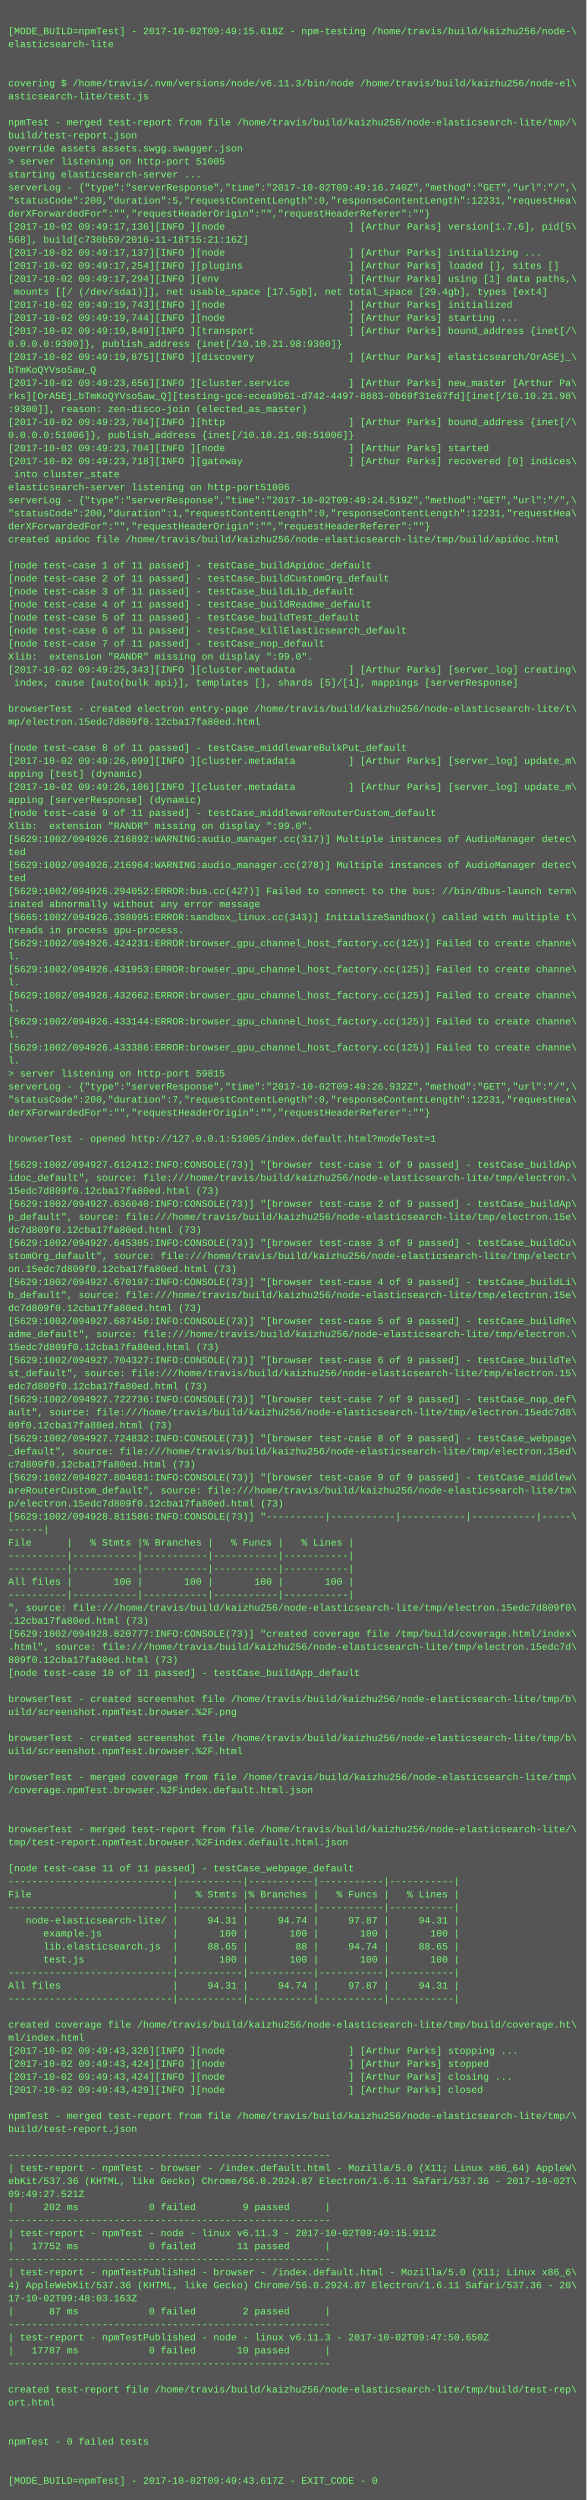
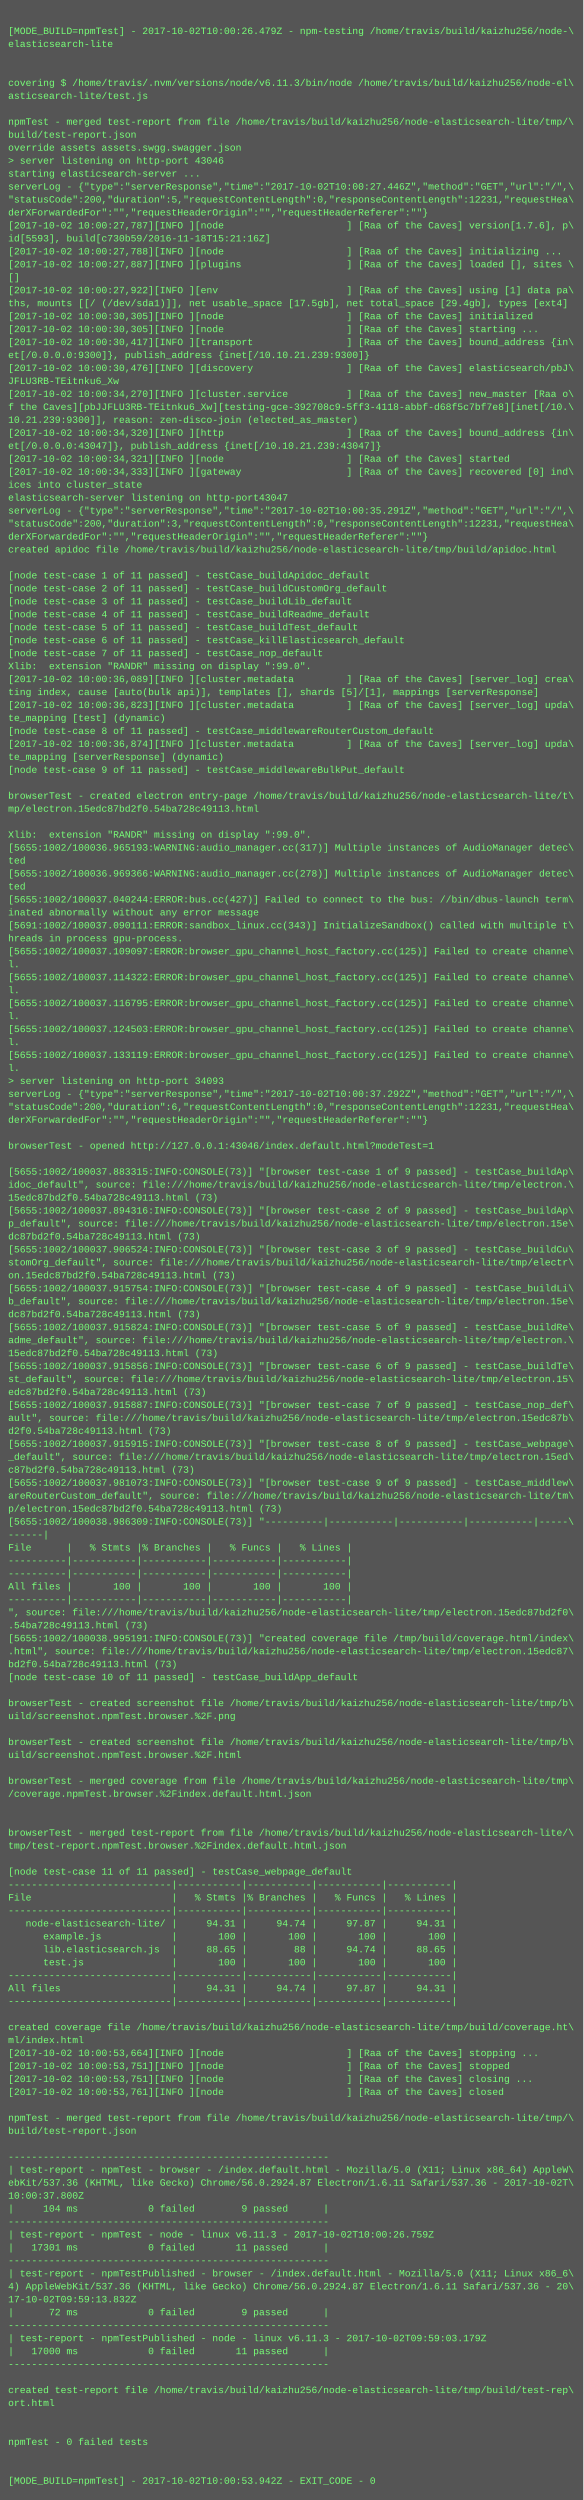
- <svg xmlns="http://www.w3.org/2000/svg" height="3070" width="720">
-   <rect height="3070" fill="#555" width="720" />
+ <svg xmlns="http://www.w3.org/2000/svg" height="3086" width="720">
+   <rect height="3086" fill="#555" width="720" />
  <text fill="#7f7" font-family="Courier New" font-size="12" xml:space="preserve">
    <tspan x="10" y="26" />
-     <tspan x="10" y="42">[MODE_BUILD=npmTest] - 2017-10-02T09:49:15.618Z - npm-testing /home/travis/build/kaizhu256/node-\</tspan>
+     <tspan x="10" y="42">[MODE_BUILD=npmTest] - 2017-10-02T10:00:26.479Z - npm-testing /home/travis/build/kaizhu256/node-\</tspan>
    <tspan x="10" y="58">elasticsearch-lite</tspan>
    <tspan x="10" y="74" />
    <tspan x="10" y="90" />
    <tspan x="10" y="106">covering $ /home/travis/.nvm/versions/node/v6.11.3/bin/node /home/travis/build/kaizhu256/node-el\</tspan>
    <tspan x="10" y="122">asticsearch-lite/test.js</tspan>
    <tspan x="10" y="138" />
    <tspan x="10" y="154">npmTest - merged test-report from file /home/travis/build/kaizhu256/node-elasticsearch-lite/tmp/\</tspan>
    <tspan x="10" y="170">build/test-report.json</tspan>
    <tspan x="10" y="186">override assets assets.swgg.swagger.json</tspan>
-     <tspan x="10" y="202">&gt; server listening on http-port 51005</tspan>
+     <tspan x="10" y="202">&gt; server listening on http-port 43046</tspan>
    <tspan x="10" y="218">starting elasticsearch-server ...</tspan>
-     <tspan x="10" y="234">serverLog - {"type":"serverResponse","time":"2017-10-02T09:49:16.740Z","method":"GET","url":"/",\</tspan>
+     <tspan x="10" y="234">serverLog - {"type":"serverResponse","time":"2017-10-02T10:00:27.446Z","method":"GET","url":"/",\</tspan>
    <tspan x="10" y="250">"statusCode":200,"duration":5,"requestContentLength":0,"responseContentLength":12231,"requestHea\</tspan>
    <tspan x="10" y="266">derXForwardedFor":"","requestHeaderOrigin":"","requestHeaderReferer":""}</tspan>
-     <tspan x="10" y="282">[2017-10-02 09:49:17,136][INFO ][node                     ] [Arthur Parks] version[1.7.6], pid[5\</tspan>
-     <tspan x="10" y="298">568], build[c730b59/2016-11-18T15:21:16Z]</tspan>
-     <tspan x="10" y="314">[2017-10-02 09:49:17,137][INFO ][node                     ] [Arthur Parks] initializing ...</tspan>
-     <tspan x="10" y="330">[2017-10-02 09:49:17,254][INFO ][plugins                  ] [Arthur Parks] loaded [], sites []</tspan>
-     <tspan x="10" y="346">[2017-10-02 09:49:17,294][INFO ][env                      ] [Arthur Parks] using [1] data paths,\</tspan>
-     <tspan x="10" y="362"> mounts [[/ (/dev/sda1)]], net usable_space [17.5gb], net total_space [29.4gb], types [ext4]</tspan>
-     <tspan x="10" y="378">[2017-10-02 09:49:19,743][INFO ][node                     ] [Arthur Parks] initialized</tspan>
-     <tspan x="10" y="394">[2017-10-02 09:49:19,744][INFO ][node                     ] [Arthur Parks] starting ...</tspan>
-     <tspan x="10" y="410">[2017-10-02 09:49:19,849][INFO ][transport                ] [Arthur Parks] bound_address {inet[/\</tspan>
-     <tspan x="10" y="426">0.0.0.0:9300]}, publish_address {inet[/10.10.21.98:9300]}</tspan>
-     <tspan x="10" y="442">[2017-10-02 09:49:19,875][INFO ][discovery                ] [Arthur Parks] elasticsearch/OrA5Ej_\</tspan>
-     <tspan x="10" y="458">bTmKoQYVso5aw_Q</tspan>
-     <tspan x="10" y="474">[2017-10-02 09:49:23,656][INFO ][cluster.service          ] [Arthur Parks] new_master [Arthur Pa\</tspan>
-     <tspan x="10" y="490">rks][OrA5Ej_bTmKoQYVso5aw_Q][testing-gce-ecea9b61-d742-4497-8883-0b69f31e67fd][inet[/10.10.21.98\</tspan>
-     <tspan x="10" y="506">:9300]], reason: zen-disco-join (elected_as_master)</tspan>
-     <tspan x="10" y="522">[2017-10-02 09:49:23,704][INFO ][http                     ] [Arthur Parks] bound_address {inet[/\</tspan>
-     <tspan x="10" y="538">0.0.0.0:51006]}, publish_address {inet[/10.10.21.98:51006]}</tspan>
-     <tspan x="10" y="554">[2017-10-02 09:49:23,704][INFO ][node                     ] [Arthur Parks] started</tspan>
-     <tspan x="10" y="570">[2017-10-02 09:49:23,718][INFO ][gateway                  ] [Arthur Parks] recovered [0] indices\</tspan>
-     <tspan x="10" y="586"> into cluster_state</tspan>
-     <tspan x="10" y="602">elasticsearch-server listening on http-port51006</tspan>
-     <tspan x="10" y="618">serverLog - {"type":"serverResponse","time":"2017-10-02T09:49:24.519Z","method":"GET","url":"/",\</tspan>
-     <tspan x="10" y="634">"statusCode":200,"duration":1,"requestContentLength":0,"responseContentLength":12231,"requestHea\</tspan>
-     <tspan x="10" y="650">derXForwardedFor":"","requestHeaderOrigin":"","requestHeaderReferer":""}</tspan>
-     <tspan x="10" y="666">created apidoc file /home/travis/build/kaizhu256/node-elasticsearch-lite/tmp/build/apidoc.html</tspan>
-     <tspan x="10" y="682" />
-     <tspan x="10" y="698">[node test-case 1 of 11 passed] - testCase_buildApidoc_default</tspan>
-     <tspan x="10" y="714">[node test-case 2 of 11 passed] - testCase_buildCustomOrg_default</tspan>
-     <tspan x="10" y="730">[node test-case 3 of 11 passed] - testCase_buildLib_default</tspan>
-     <tspan x="10" y="746">[node test-case 4 of 11 passed] - testCase_buildReadme_default</tspan>
-     <tspan x="10" y="762">[node test-case 5 of 11 passed] - testCase_buildTest_default</tspan>
-     <tspan x="10" y="778">[node test-case 6 of 11 passed] - testCase_killElasticsearch_default</tspan>
-     <tspan x="10" y="794">[node test-case 7 of 11 passed] - testCase_nop_default</tspan>
-     <tspan x="10" y="810">Xlib:  extension "RANDR" missing on display ":99.0".</tspan>
-     <tspan x="10" y="826">[2017-10-02 09:49:25,343][INFO ][cluster.metadata         ] [Arthur Parks] [server_log] creating\</tspan>
-     <tspan x="10" y="842"> index, cause [auto(bulk api)], templates [], shards [5]/[1], mappings [serverResponse]</tspan>
-     <tspan x="10" y="858" />
-     <tspan x="10" y="874">browserTest - created electron entry-page /home/travis/build/kaizhu256/node-elasticsearch-lite/t\</tspan>
-     <tspan x="10" y="890">mp/electron.15edc7d809f0.12cba17fa80ed.html</tspan>
-     <tspan x="10" y="906" />
-     <tspan x="10" y="922">[node test-case 8 of 11 passed] - testCase_middlewareBulkPut_default</tspan>
-     <tspan x="10" y="938">[2017-10-02 09:49:26,099][INFO ][cluster.metadata         ] [Arthur Parks] [server_log] update_m\</tspan>
-     <tspan x="10" y="954">apping [test] (dynamic)</tspan>
-     <tspan x="10" y="970">[2017-10-02 09:49:26,106][INFO ][cluster.metadata         ] [Arthur Parks] [server_log] update_m\</tspan>
-     <tspan x="10" y="986">apping [serverResponse] (dynamic)</tspan>
-     <tspan x="10" y="1002">[node test-case 9 of 11 passed] - testCase_middlewareRouterCustom_default</tspan>
-     <tspan x="10" y="1018">Xlib:  extension "RANDR" missing on display ":99.0".</tspan>
-     <tspan x="10" y="1034">[5629:1002/094926.216892:WARNING:audio_manager.cc(317)] Multiple instances of AudioManager detec\</tspan>
-     <tspan x="10" y="1050">ted</tspan>
-     <tspan x="10" y="1066">[5629:1002/094926.216964:WARNING:audio_manager.cc(278)] Multiple instances of AudioManager detec\</tspan>
-     <tspan x="10" y="1082">ted</tspan>
-     <tspan x="10" y="1098">[5629:1002/094926.294052:ERROR:bus.cc(427)] Failed to connect to the bus: //bin/dbus-launch term\</tspan>
-     <tspan x="10" y="1114">inated abnormally without any error message</tspan>
-     <tspan x="10" y="1130">[5665:1002/094926.398095:ERROR:sandbox_linux.cc(343)] InitializeSandbox() called with multiple t\</tspan>
-     <tspan x="10" y="1146">hreads in process gpu-process. </tspan>
-     <tspan x="10" y="1162">[5629:1002/094926.424231:ERROR:browser_gpu_channel_host_factory.cc(125)] Failed to create channe\</tspan>
-     <tspan x="10" y="1178">l.</tspan>
-     <tspan x="10" y="1194">[5629:1002/094926.431953:ERROR:browser_gpu_channel_host_factory.cc(125)] Failed to create channe\</tspan>
-     <tspan x="10" y="1210">l.</tspan>
-     <tspan x="10" y="1226">[5629:1002/094926.432662:ERROR:browser_gpu_channel_host_factory.cc(125)] Failed to create channe\</tspan>
-     <tspan x="10" y="1242">l.</tspan>
-     <tspan x="10" y="1258">[5629:1002/094926.433144:ERROR:browser_gpu_channel_host_factory.cc(125)] Failed to create channe\</tspan>
-     <tspan x="10" y="1274">l.</tspan>
-     <tspan x="10" y="1290">[5629:1002/094926.433386:ERROR:browser_gpu_channel_host_factory.cc(125)] Failed to create channe\</tspan>
-     <tspan x="10" y="1306">l.</tspan>
-     <tspan x="10" y="1322">&gt; server listening on http-port 59815</tspan>
-     <tspan x="10" y="1338">serverLog - {"type":"serverResponse","time":"2017-10-02T09:49:26.932Z","method":"GET","url":"/",\</tspan>
-     <tspan x="10" y="1354">"statusCode":200,"duration":7,"requestContentLength":0,"responseContentLength":12231,"requestHea\</tspan>
-     <tspan x="10" y="1370">derXForwardedFor":"","requestHeaderOrigin":"","requestHeaderReferer":""}</tspan>
-     <tspan x="10" y="1386" />
-     <tspan x="10" y="1402">browserTest - opened http://127.0.0.1:51005/index.default.html?modeTest=1</tspan>
-     <tspan x="10" y="1418" />
-     <tspan x="10" y="1434">[5629:1002/094927.612412:INFO:CONSOLE(73)] "[browser test-case 1 of 9 passed] - testCase_buildAp\</tspan>
-     <tspan x="10" y="1450">idoc_default", source: file:///home/travis/build/kaizhu256/node-elasticsearch-lite/tmp/electron.\</tspan>
-     <tspan x="10" y="1466">15edc7d809f0.12cba17fa80ed.html (73)</tspan>
-     <tspan x="10" y="1482">[5629:1002/094927.636040:INFO:CONSOLE(73)] "[browser test-case 2 of 9 passed] - testCase_buildAp\</tspan>
-     <tspan x="10" y="1498">p_default", source: file:///home/travis/build/kaizhu256/node-elasticsearch-lite/tmp/electron.15e\</tspan>
-     <tspan x="10" y="1514">dc7d809f0.12cba17fa80ed.html (73)</tspan>
-     <tspan x="10" y="1530">[5629:1002/094927.645305:INFO:CONSOLE(73)] "[browser test-case 3 of 9 passed] - testCase_buildCu\</tspan>
-     <tspan x="10" y="1546">stomOrg_default", source: file:///home/travis/build/kaizhu256/node-elasticsearch-lite/tmp/electr\</tspan>
-     <tspan x="10" y="1562">on.15edc7d809f0.12cba17fa80ed.html (73)</tspan>
-     <tspan x="10" y="1578">[5629:1002/094927.670197:INFO:CONSOLE(73)] "[browser test-case 4 of 9 passed] - testCase_buildLi\</tspan>
-     <tspan x="10" y="1594">b_default", source: file:///home/travis/build/kaizhu256/node-elasticsearch-lite/tmp/electron.15e\</tspan>
-     <tspan x="10" y="1610">dc7d809f0.12cba17fa80ed.html (73)</tspan>
-     <tspan x="10" y="1626">[5629:1002/094927.687450:INFO:CONSOLE(73)] "[browser test-case 5 of 9 passed] - testCase_buildRe\</tspan>
-     <tspan x="10" y="1642">adme_default", source: file:///home/travis/build/kaizhu256/node-elasticsearch-lite/tmp/electron.\</tspan>
-     <tspan x="10" y="1658">15edc7d809f0.12cba17fa80ed.html (73)</tspan>
-     <tspan x="10" y="1674">[5629:1002/094927.704327:INFO:CONSOLE(73)] "[browser test-case 6 of 9 passed] - testCase_buildTe\</tspan>
-     <tspan x="10" y="1690">st_default", source: file:///home/travis/build/kaizhu256/node-elasticsearch-lite/tmp/electron.15\</tspan>
-     <tspan x="10" y="1706">edc7d809f0.12cba17fa80ed.html (73)</tspan>
-     <tspan x="10" y="1722">[5629:1002/094927.722736:INFO:CONSOLE(73)] "[browser test-case 7 of 9 passed] - testCase_nop_def\</tspan>
-     <tspan x="10" y="1738">ault", source: file:///home/travis/build/kaizhu256/node-elasticsearch-lite/tmp/electron.15edc7d8\</tspan>
-     <tspan x="10" y="1754">09f0.12cba17fa80ed.html (73)</tspan>
-     <tspan x="10" y="1770">[5629:1002/094927.724832:INFO:CONSOLE(73)] "[browser test-case 8 of 9 passed] - testCase_webpage\</tspan>
-     <tspan x="10" y="1786">_default", source: file:///home/travis/build/kaizhu256/node-elasticsearch-lite/tmp/electron.15ed\</tspan>
-     <tspan x="10" y="1802">c7d809f0.12cba17fa80ed.html (73)</tspan>
-     <tspan x="10" y="1818">[5629:1002/094927.804681:INFO:CONSOLE(73)] "[browser test-case 9 of 9 passed] - testCase_middlew\</tspan>
-     <tspan x="10" y="1834">areRouterCustom_default", source: file:///home/travis/build/kaizhu256/node-elasticsearch-lite/tm\</tspan>
-     <tspan x="10" y="1850">p/electron.15edc7d809f0.12cba17fa80ed.html (73)</tspan>
-     <tspan x="10" y="1866">[5629:1002/094928.811586:INFO:CONSOLE(73)] "----------|-----------|-----------|-----------|-----\</tspan>
-     <tspan x="10" y="1882">------|</tspan>
-     <tspan x="10" y="1898">File      |   % Stmts |% Branches |   % Funcs |   % Lines |</tspan>
-     <tspan x="10" y="1914">----------|-----------|-----------|-----------|-----------|</tspan>
+     <tspan x="10" y="282">[2017-10-02 10:00:27,787][INFO ][node                     ] [Raa of the Caves] version[1.7.6], p\</tspan>
+     <tspan x="10" y="298">id[5593], build[c730b59/2016-11-18T15:21:16Z]</tspan>
+     <tspan x="10" y="314">[2017-10-02 10:00:27,788][INFO ][node                     ] [Raa of the Caves] initializing ...</tspan>
+     <tspan x="10" y="330">[2017-10-02 10:00:27,887][INFO ][plugins                  ] [Raa of the Caves] loaded [], sites \</tspan>
+     <tspan x="10" y="346">[]</tspan>
+     <tspan x="10" y="362">[2017-10-02 10:00:27,922][INFO ][env                      ] [Raa of the Caves] using [1] data pa\</tspan>
+     <tspan x="10" y="378">ths, mounts [[/ (/dev/sda1)]], net usable_space [17.5gb], net total_space [29.4gb], types [ext4]</tspan>
+     <tspan x="10" y="394">[2017-10-02 10:00:30,305][INFO ][node                     ] [Raa of the Caves] initialized</tspan>
+     <tspan x="10" y="410">[2017-10-02 10:00:30,305][INFO ][node                     ] [Raa of the Caves] starting ...</tspan>
+     <tspan x="10" y="426">[2017-10-02 10:00:30,417][INFO ][transport                ] [Raa of the Caves] bound_address {in\</tspan>
+     <tspan x="10" y="442">et[/0.0.0.0:9300]}, publish_address {inet[/10.10.21.239:9300]}</tspan>
+     <tspan x="10" y="458">[2017-10-02 10:00:30,476][INFO ][discovery                ] [Raa of the Caves] elasticsearch/pbJ\</tspan>
+     <tspan x="10" y="474">JFLU3RB-TEitnku6_Xw</tspan>
+     <tspan x="10" y="490">[2017-10-02 10:00:34,270][INFO ][cluster.service          ] [Raa of the Caves] new_master [Raa o\</tspan>
+     <tspan x="10" y="506">f the Caves][pbJJFLU3RB-TEitnku6_Xw][testing-gce-392708c9-5ff3-4118-abbf-d68f5c7bf7e8][inet[/10.\</tspan>
+     <tspan x="10" y="522">10.21.239:9300]], reason: zen-disco-join (elected_as_master)</tspan>
+     <tspan x="10" y="538">[2017-10-02 10:00:34,320][INFO ][http                     ] [Raa of the Caves] bound_address {in\</tspan>
+     <tspan x="10" y="554">et[/0.0.0.0:43047]}, publish_address {inet[/10.10.21.239:43047]}</tspan>
+     <tspan x="10" y="570">[2017-10-02 10:00:34,321][INFO ][node                     ] [Raa of the Caves] started</tspan>
+     <tspan x="10" y="586">[2017-10-02 10:00:34,333][INFO ][gateway                  ] [Raa of the Caves] recovered [0] ind\</tspan>
+     <tspan x="10" y="602">ices into cluster_state</tspan>
+     <tspan x="10" y="618">elasticsearch-server listening on http-port43047</tspan>
+     <tspan x="10" y="634">serverLog - {"type":"serverResponse","time":"2017-10-02T10:00:35.291Z","method":"GET","url":"/",\</tspan>
+     <tspan x="10" y="650">"statusCode":200,"duration":3,"requestContentLength":0,"responseContentLength":12231,"requestHea\</tspan>
+     <tspan x="10" y="666">derXForwardedFor":"","requestHeaderOrigin":"","requestHeaderReferer":""}</tspan>
+     <tspan x="10" y="682">created apidoc file /home/travis/build/kaizhu256/node-elasticsearch-lite/tmp/build/apidoc.html</tspan>
+     <tspan x="10" y="698" />
+     <tspan x="10" y="714">[node test-case 1 of 11 passed] - testCase_buildApidoc_default</tspan>
+     <tspan x="10" y="730">[node test-case 2 of 11 passed] - testCase_buildCustomOrg_default</tspan>
+     <tspan x="10" y="746">[node test-case 3 of 11 passed] - testCase_buildLib_default</tspan>
+     <tspan x="10" y="762">[node test-case 4 of 11 passed] - testCase_buildReadme_default</tspan>
+     <tspan x="10" y="778">[node test-case 5 of 11 passed] - testCase_buildTest_default</tspan>
+     <tspan x="10" y="794">[node test-case 6 of 11 passed] - testCase_killElasticsearch_default</tspan>
+     <tspan x="10" y="810">[node test-case 7 of 11 passed] - testCase_nop_default</tspan>
+     <tspan x="10" y="826">Xlib:  extension "RANDR" missing on display ":99.0".</tspan>
+     <tspan x="10" y="842">[2017-10-02 10:00:36,089][INFO ][cluster.metadata         ] [Raa of the Caves] [server_log] crea\</tspan>
+     <tspan x="10" y="858">ting index, cause [auto(bulk api)], templates [], shards [5]/[1], mappings [serverResponse]</tspan>
+     <tspan x="10" y="874">[2017-10-02 10:00:36,823][INFO ][cluster.metadata         ] [Raa of the Caves] [server_log] upda\</tspan>
+     <tspan x="10" y="890">te_mapping [test] (dynamic)</tspan>
+     <tspan x="10" y="906">[node test-case 8 of 11 passed] - testCase_middlewareRouterCustom_default</tspan>
+     <tspan x="10" y="922">[2017-10-02 10:00:36,874][INFO ][cluster.metadata         ] [Raa of the Caves] [server_log] upda\</tspan>
+     <tspan x="10" y="938">te_mapping [serverResponse] (dynamic)</tspan>
+     <tspan x="10" y="954">[node test-case 9 of 11 passed] - testCase_middlewareBulkPut_default</tspan>
+     <tspan x="10" y="970" />
+     <tspan x="10" y="986">browserTest - created electron entry-page /home/travis/build/kaizhu256/node-elasticsearch-lite/t\</tspan>
+     <tspan x="10" y="1002">mp/electron.15edc87bd2f0.54ba728c49113.html</tspan>
+     <tspan x="10" y="1018" />
+     <tspan x="10" y="1034">Xlib:  extension "RANDR" missing on display ":99.0".</tspan>
+     <tspan x="10" y="1050">[5655:1002/100036.965193:WARNING:audio_manager.cc(317)] Multiple instances of AudioManager detec\</tspan>
+     <tspan x="10" y="1066">ted</tspan>
+     <tspan x="10" y="1082">[5655:1002/100036.969366:WARNING:audio_manager.cc(278)] Multiple instances of AudioManager detec\</tspan>
+     <tspan x="10" y="1098">ted</tspan>
+     <tspan x="10" y="1114">[5655:1002/100037.040244:ERROR:bus.cc(427)] Failed to connect to the bus: //bin/dbus-launch term\</tspan>
+     <tspan x="10" y="1130">inated abnormally without any error message</tspan>
+     <tspan x="10" y="1146">[5691:1002/100037.090111:ERROR:sandbox_linux.cc(343)] InitializeSandbox() called with multiple t\</tspan>
+     <tspan x="10" y="1162">hreads in process gpu-process. </tspan>
+     <tspan x="10" y="1178">[5655:1002/100037.109097:ERROR:browser_gpu_channel_host_factory.cc(125)] Failed to create channe\</tspan>
+     <tspan x="10" y="1194">l.</tspan>
+     <tspan x="10" y="1210">[5655:1002/100037.114322:ERROR:browser_gpu_channel_host_factory.cc(125)] Failed to create channe\</tspan>
+     <tspan x="10" y="1226">l.</tspan>
+     <tspan x="10" y="1242">[5655:1002/100037.116795:ERROR:browser_gpu_channel_host_factory.cc(125)] Failed to create channe\</tspan>
+     <tspan x="10" y="1258">l.</tspan>
+     <tspan x="10" y="1274">[5655:1002/100037.124503:ERROR:browser_gpu_channel_host_factory.cc(125)] Failed to create channe\</tspan>
+     <tspan x="10" y="1290">l.</tspan>
+     <tspan x="10" y="1306">[5655:1002/100037.133119:ERROR:browser_gpu_channel_host_factory.cc(125)] Failed to create channe\</tspan>
+     <tspan x="10" y="1322">l.</tspan>
+     <tspan x="10" y="1338">&gt; server listening on http-port 34093</tspan>
+     <tspan x="10" y="1354">serverLog - {"type":"serverResponse","time":"2017-10-02T10:00:37.292Z","method":"GET","url":"/",\</tspan>
+     <tspan x="10" y="1370">"statusCode":200,"duration":6,"requestContentLength":0,"responseContentLength":12231,"requestHea\</tspan>
+     <tspan x="10" y="1386">derXForwardedFor":"","requestHeaderOrigin":"","requestHeaderReferer":""}</tspan>
+     <tspan x="10" y="1402" />
+     <tspan x="10" y="1418">browserTest - opened http://127.0.0.1:43046/index.default.html?modeTest=1</tspan>
+     <tspan x="10" y="1434" />
+     <tspan x="10" y="1450">[5655:1002/100037.883315:INFO:CONSOLE(73)] "[browser test-case 1 of 9 passed] - testCase_buildAp\</tspan>
+     <tspan x="10" y="1466">idoc_default", source: file:///home/travis/build/kaizhu256/node-elasticsearch-lite/tmp/electron.\</tspan>
+     <tspan x="10" y="1482">15edc87bd2f0.54ba728c49113.html (73)</tspan>
+     <tspan x="10" y="1498">[5655:1002/100037.894316:INFO:CONSOLE(73)] "[browser test-case 2 of 9 passed] - testCase_buildAp\</tspan>
+     <tspan x="10" y="1514">p_default", source: file:///home/travis/build/kaizhu256/node-elasticsearch-lite/tmp/electron.15e\</tspan>
+     <tspan x="10" y="1530">dc87bd2f0.54ba728c49113.html (73)</tspan>
+     <tspan x="10" y="1546">[5655:1002/100037.906524:INFO:CONSOLE(73)] "[browser test-case 3 of 9 passed] - testCase_buildCu\</tspan>
+     <tspan x="10" y="1562">stomOrg_default", source: file:///home/travis/build/kaizhu256/node-elasticsearch-lite/tmp/electr\</tspan>
+     <tspan x="10" y="1578">on.15edc87bd2f0.54ba728c49113.html (73)</tspan>
+     <tspan x="10" y="1594">[5655:1002/100037.915754:INFO:CONSOLE(73)] "[browser test-case 4 of 9 passed] - testCase_buildLi\</tspan>
+     <tspan x="10" y="1610">b_default", source: file:///home/travis/build/kaizhu256/node-elasticsearch-lite/tmp/electron.15e\</tspan>
+     <tspan x="10" y="1626">dc87bd2f0.54ba728c49113.html (73)</tspan>
+     <tspan x="10" y="1642">[5655:1002/100037.915824:INFO:CONSOLE(73)] "[browser test-case 5 of 9 passed] - testCase_buildRe\</tspan>
+     <tspan x="10" y="1658">adme_default", source: file:///home/travis/build/kaizhu256/node-elasticsearch-lite/tmp/electron.\</tspan>
+     <tspan x="10" y="1674">15edc87bd2f0.54ba728c49113.html (73)</tspan>
+     <tspan x="10" y="1690">[5655:1002/100037.915856:INFO:CONSOLE(73)] "[browser test-case 6 of 9 passed] - testCase_buildTe\</tspan>
+     <tspan x="10" y="1706">st_default", source: file:///home/travis/build/kaizhu256/node-elasticsearch-lite/tmp/electron.15\</tspan>
+     <tspan x="10" y="1722">edc87bd2f0.54ba728c49113.html (73)</tspan>
+     <tspan x="10" y="1738">[5655:1002/100037.915887:INFO:CONSOLE(73)] "[browser test-case 7 of 9 passed] - testCase_nop_def\</tspan>
+     <tspan x="10" y="1754">ault", source: file:///home/travis/build/kaizhu256/node-elasticsearch-lite/tmp/electron.15edc87b\</tspan>
+     <tspan x="10" y="1770">d2f0.54ba728c49113.html (73)</tspan>
+     <tspan x="10" y="1786">[5655:1002/100037.915915:INFO:CONSOLE(73)] "[browser test-case 8 of 9 passed] - testCase_webpage\</tspan>
+     <tspan x="10" y="1802">_default", source: file:///home/travis/build/kaizhu256/node-elasticsearch-lite/tmp/electron.15ed\</tspan>
+     <tspan x="10" y="1818">c87bd2f0.54ba728c49113.html (73)</tspan>
+     <tspan x="10" y="1834">[5655:1002/100037.981073:INFO:CONSOLE(73)] "[browser test-case 9 of 9 passed] - testCase_middlew\</tspan>
+     <tspan x="10" y="1850">areRouterCustom_default", source: file:///home/travis/build/kaizhu256/node-elasticsearch-lite/tm\</tspan>
+     <tspan x="10" y="1866">p/electron.15edc87bd2f0.54ba728c49113.html (73)</tspan>
+     <tspan x="10" y="1882">[5655:1002/100038.986309:INFO:CONSOLE(73)] "----------|-----------|-----------|-----------|-----\</tspan>
+     <tspan x="10" y="1898">------|</tspan>
+     <tspan x="10" y="1914">File      |   % Stmts |% Branches |   % Funcs |   % Lines |</tspan>
    <tspan x="10" y="1930">----------|-----------|-----------|-----------|-----------|</tspan>
-     <tspan x="10" y="1946">All files |       100 |       100 |       100 |       100 |</tspan>
-     <tspan x="10" y="1962">----------|-----------|-----------|-----------|-----------|</tspan>
-     <tspan x="10" y="1978">", source: file:///home/travis/build/kaizhu256/node-elasticsearch-lite/tmp/electron.15edc7d809f0\</tspan>
-     <tspan x="10" y="1994">.12cba17fa80ed.html (73)</tspan>
-     <tspan x="10" y="2010">[5629:1002/094928.820777:INFO:CONSOLE(73)] "created coverage file /tmp/build/coverage.html/index\</tspan>
-     <tspan x="10" y="2026">.html", source: file:///home/travis/build/kaizhu256/node-elasticsearch-lite/tmp/electron.15edc7d\</tspan>
-     <tspan x="10" y="2042">809f0.12cba17fa80ed.html (73)</tspan>
-     <tspan x="10" y="2058">[node test-case 10 of 11 passed] - testCase_buildApp_default</tspan>
-     <tspan x="10" y="2074" />
-     <tspan x="10" y="2090">browserTest - created screenshot file /home/travis/build/kaizhu256/node-elasticsearch-lite/tmp/b\</tspan>
-     <tspan x="10" y="2106">uild/screenshot.npmTest.browser.%2F.png</tspan>
-     <tspan x="10" y="2122" />
-     <tspan x="10" y="2138">browserTest - created screenshot file /home/travis/build/kaizhu256/node-elasticsearch-lite/tmp/b\</tspan>
-     <tspan x="10" y="2154">uild/screenshot.npmTest.browser.%2F.html</tspan>
-     <tspan x="10" y="2170" />
-     <tspan x="10" y="2186">browserTest - merged coverage from file /home/travis/build/kaizhu256/node-elasticsearch-lite/tmp\</tspan>
-     <tspan x="10" y="2202">/coverage.npmTest.browser.%2Findex.default.html.json</tspan>
-     <tspan x="10" y="2218" />
+     <tspan x="10" y="1946">----------|-----------|-----------|-----------|-----------|</tspan>
+     <tspan x="10" y="1962">All files |       100 |       100 |       100 |       100 |</tspan>
+     <tspan x="10" y="1978">----------|-----------|-----------|-----------|-----------|</tspan>
+     <tspan x="10" y="1994">", source: file:///home/travis/build/kaizhu256/node-elasticsearch-lite/tmp/electron.15edc87bd2f0\</tspan>
+     <tspan x="10" y="2010">.54ba728c49113.html (73)</tspan>
+     <tspan x="10" y="2026">[5655:1002/100038.995191:INFO:CONSOLE(73)] "created coverage file /tmp/build/coverage.html/index\</tspan>
+     <tspan x="10" y="2042">.html", source: file:///home/travis/build/kaizhu256/node-elasticsearch-lite/tmp/electron.15edc87\</tspan>
+     <tspan x="10" y="2058">bd2f0.54ba728c49113.html (73)</tspan>
+     <tspan x="10" y="2074">[node test-case 10 of 11 passed] - testCase_buildApp_default</tspan>
+     <tspan x="10" y="2090" />
+     <tspan x="10" y="2106">browserTest - created screenshot file /home/travis/build/kaizhu256/node-elasticsearch-lite/tmp/b\</tspan>
+     <tspan x="10" y="2122">uild/screenshot.npmTest.browser.%2F.png</tspan>
+     <tspan x="10" y="2138" />
+     <tspan x="10" y="2154">browserTest - created screenshot file /home/travis/build/kaizhu256/node-elasticsearch-lite/tmp/b\</tspan>
+     <tspan x="10" y="2170">uild/screenshot.npmTest.browser.%2F.html</tspan>
+     <tspan x="10" y="2186" />
+     <tspan x="10" y="2202">browserTest - merged coverage from file /home/travis/build/kaizhu256/node-elasticsearch-lite/tmp\</tspan>
+     <tspan x="10" y="2218">/coverage.npmTest.browser.%2Findex.default.html.json</tspan>
    <tspan x="10" y="2234" />
-     <tspan x="10" y="2250">browserTest - merged test-report from file /home/travis/build/kaizhu256/node-elasticsearch-lite/\</tspan>
-     <tspan x="10" y="2266">tmp/test-report.npmTest.browser.%2Findex.default.html.json</tspan>
-     <tspan x="10" y="2282" />
-     <tspan x="10" y="2298">[node test-case 11 of 11 passed] - testCase_webpage_default</tspan>
-     <tspan x="10" y="2314">----------------------------|-----------|-----------|-----------|-----------|</tspan>
-     <tspan x="10" y="2330">File                        |   % Stmts |% Branches |   % Funcs |   % Lines |</tspan>
-     <tspan x="10" y="2346">----------------------------|-----------|-----------|-----------|-----------|</tspan>
-     <tspan x="10" y="2362">   node-elasticsearch-lite/ |     94.31 |     94.74 |     97.87 |     94.31 |</tspan>
-     <tspan x="10" y="2378">      example.js            |       100 |       100 |       100 |       100 |</tspan>
-     <tspan x="10" y="2394">      lib.elasticsearch.js  |     88.65 |        88 |     94.74 |     88.65 |</tspan>
-     <tspan x="10" y="2410">      test.js               |       100 |       100 |       100 |       100 |</tspan>
-     <tspan x="10" y="2426">----------------------------|-----------|-----------|-----------|-----------|</tspan>
-     <tspan x="10" y="2442">All files                   |     94.31 |     94.74 |     97.87 |     94.31 |</tspan>
-     <tspan x="10" y="2458">----------------------------|-----------|-----------|-----------|-----------|</tspan>
-     <tspan x="10" y="2474" />
-     <tspan x="10" y="2490">created coverage file /home/travis/build/kaizhu256/node-elasticsearch-lite/tmp/build/coverage.ht\</tspan>
-     <tspan x="10" y="2506">ml/index.html</tspan>
-     <tspan x="10" y="2522">[2017-10-02 09:49:43,326][INFO ][node                     ] [Arthur Parks] stopping ...</tspan>
-     <tspan x="10" y="2538">[2017-10-02 09:49:43,424][INFO ][node                     ] [Arthur Parks] stopped</tspan>
-     <tspan x="10" y="2554">[2017-10-02 09:49:43,424][INFO ][node                     ] [Arthur Parks] closing ...</tspan>
-     <tspan x="10" y="2570">[2017-10-02 09:49:43,429][INFO ][node                     ] [Arthur Parks] closed</tspan>
-     <tspan x="10" y="2586" />
-     <tspan x="10" y="2602">npmTest - merged test-report from file /home/travis/build/kaizhu256/node-elasticsearch-lite/tmp/\</tspan>
-     <tspan x="10" y="2618">build/test-report.json</tspan>
-     <tspan x="10" y="2634" />
-     <tspan x="10" y="2650">-------------------------------------------------------</tspan>
-     <tspan x="10" y="2666">| test-report - npmTest - browser - /index.default.html - Mozilla/5.0 (X11; Linux x86_64) AppleW\</tspan>
-     <tspan x="10" y="2682">ebKit/537.36 (KHTML, like Gecko) Chrome/56.0.2924.87 Electron/1.6.11 Safari/537.36 - 2017-10-02T\</tspan>
-     <tspan x="10" y="2698">09:49:27.521Z</tspan>
-     <tspan x="10" y="2714">|     202 ms            0 failed        9 passed      |</tspan>
-     <tspan x="10" y="2730">-------------------------------------------------------</tspan>
-     <tspan x="10" y="2746">| test-report - npmTest - node - linux v6.11.3 - 2017-10-02T09:49:15.911Z</tspan>
-     <tspan x="10" y="2762">|   17752 ms            0 failed       11 passed      |</tspan>
-     <tspan x="10" y="2778">-------------------------------------------------------</tspan>
-     <tspan x="10" y="2794">| test-report - npmTestPublished - browser - /index.default.html - Mozilla/5.0 (X11; Linux x86_6\</tspan>
-     <tspan x="10" y="2810">4) AppleWebKit/537.36 (KHTML, like Gecko) Chrome/56.0.2924.87 Electron/1.6.11 Safari/537.36 - 20\</tspan>
-     <tspan x="10" y="2826">17-10-02T09:48:03.163Z</tspan>
-     <tspan x="10" y="2842">|      87 ms            0 failed        2 passed      |</tspan>
-     <tspan x="10" y="2858">-------------------------------------------------------</tspan>
-     <tspan x="10" y="2874">| test-report - npmTestPublished - node - linux v6.11.3 - 2017-10-02T09:47:50.650Z</tspan>
-     <tspan x="10" y="2890">|   17787 ms            0 failed       10 passed      |</tspan>
-     <tspan x="10" y="2906">-------------------------------------------------------</tspan>
-     <tspan x="10" y="2922" />
-     <tspan x="10" y="2938">created test-report file /home/travis/build/kaizhu256/node-elasticsearch-lite/tmp/build/test-rep\</tspan>
-     <tspan x="10" y="2954">ort.html</tspan>
-     <tspan x="10" y="2970" />
+     <tspan x="10" y="2250" />
+     <tspan x="10" y="2266">browserTest - merged test-report from file /home/travis/build/kaizhu256/node-elasticsearch-lite/\</tspan>
+     <tspan x="10" y="2282">tmp/test-report.npmTest.browser.%2Findex.default.html.json</tspan>
+     <tspan x="10" y="2298" />
+     <tspan x="10" y="2314">[node test-case 11 of 11 passed] - testCase_webpage_default</tspan>
+     <tspan x="10" y="2330">----------------------------|-----------|-----------|-----------|-----------|</tspan>
+     <tspan x="10" y="2346">File                        |   % Stmts |% Branches |   % Funcs |   % Lines |</tspan>
+     <tspan x="10" y="2362">----------------------------|-----------|-----------|-----------|-----------|</tspan>
+     <tspan x="10" y="2378">   node-elasticsearch-lite/ |     94.31 |     94.74 |     97.87 |     94.31 |</tspan>
+     <tspan x="10" y="2394">      example.js            |       100 |       100 |       100 |       100 |</tspan>
+     <tspan x="10" y="2410">      lib.elasticsearch.js  |     88.65 |        88 |     94.74 |     88.65 |</tspan>
+     <tspan x="10" y="2426">      test.js               |       100 |       100 |       100 |       100 |</tspan>
+     <tspan x="10" y="2442">----------------------------|-----------|-----------|-----------|-----------|</tspan>
+     <tspan x="10" y="2458">All files                   |     94.31 |     94.74 |     97.87 |     94.31 |</tspan>
+     <tspan x="10" y="2474">----------------------------|-----------|-----------|-----------|-----------|</tspan>
+     <tspan x="10" y="2490" />
+     <tspan x="10" y="2506">created coverage file /home/travis/build/kaizhu256/node-elasticsearch-lite/tmp/build/coverage.ht\</tspan>
+     <tspan x="10" y="2522">ml/index.html</tspan>
+     <tspan x="10" y="2538">[2017-10-02 10:00:53,664][INFO ][node                     ] [Raa of the Caves] stopping ...</tspan>
+     <tspan x="10" y="2554">[2017-10-02 10:00:53,751][INFO ][node                     ] [Raa of the Caves] stopped</tspan>
+     <tspan x="10" y="2570">[2017-10-02 10:00:53,751][INFO ][node                     ] [Raa of the Caves] closing ...</tspan>
+     <tspan x="10" y="2586">[2017-10-02 10:00:53,761][INFO ][node                     ] [Raa of the Caves] closed</tspan>
+     <tspan x="10" y="2602" />
+     <tspan x="10" y="2618">npmTest - merged test-report from file /home/travis/build/kaizhu256/node-elasticsearch-lite/tmp/\</tspan>
+     <tspan x="10" y="2634">build/test-report.json</tspan>
+     <tspan x="10" y="2650" />
+     <tspan x="10" y="2666">-------------------------------------------------------</tspan>
+     <tspan x="10" y="2682">| test-report - npmTest - browser - /index.default.html - Mozilla/5.0 (X11; Linux x86_64) AppleW\</tspan>
+     <tspan x="10" y="2698">ebKit/537.36 (KHTML, like Gecko) Chrome/56.0.2924.87 Electron/1.6.11 Safari/537.36 - 2017-10-02T\</tspan>
+     <tspan x="10" y="2714">10:00:37.800Z</tspan>
+     <tspan x="10" y="2730">|     104 ms            0 failed        9 passed      |</tspan>
+     <tspan x="10" y="2746">-------------------------------------------------------</tspan>
+     <tspan x="10" y="2762">| test-report - npmTest - node - linux v6.11.3 - 2017-10-02T10:00:26.759Z</tspan>
+     <tspan x="10" y="2778">|   17301 ms            0 failed       11 passed      |</tspan>
+     <tspan x="10" y="2794">-------------------------------------------------------</tspan>
+     <tspan x="10" y="2810">| test-report - npmTestPublished - browser - /index.default.html - Mozilla/5.0 (X11; Linux x86_6\</tspan>
+     <tspan x="10" y="2826">4) AppleWebKit/537.36 (KHTML, like Gecko) Chrome/56.0.2924.87 Electron/1.6.11 Safari/537.36 - 20\</tspan>
+     <tspan x="10" y="2842">17-10-02T09:59:13.832Z</tspan>
+     <tspan x="10" y="2858">|      72 ms            0 failed        9 passed      |</tspan>
+     <tspan x="10" y="2874">-------------------------------------------------------</tspan>
+     <tspan x="10" y="2890">| test-report - npmTestPublished - node - linux v6.11.3 - 2017-10-02T09:59:03.179Z</tspan>
+     <tspan x="10" y="2906">|   17000 ms            0 failed       11 passed      |</tspan>
+     <tspan x="10" y="2922">-------------------------------------------------------</tspan>
+     <tspan x="10" y="2938" />
+     <tspan x="10" y="2954">created test-report file /home/travis/build/kaizhu256/node-elasticsearch-lite/tmp/build/test-rep\</tspan>
+     <tspan x="10" y="2970">ort.html</tspan>
    <tspan x="10" y="2986" />
-     <tspan x="10" y="3002">npmTest - 0 failed tests</tspan>
-     <tspan x="10" y="3018" />
+     <tspan x="10" y="3002" />
+     <tspan x="10" y="3018">npmTest - 0 failed tests</tspan>
    <tspan x="10" y="3034" />
-     <tspan x="10" y="3050">[MODE_BUILD=npmTest] - 2017-10-02T09:49:43.617Z - EXIT_CODE - 0</tspan>
+     <tspan x="10" y="3050" />
+     <tspan x="10" y="3066">[MODE_BUILD=npmTest] - 2017-10-02T10:00:53.942Z - EXIT_CODE - 0</tspan>
  </text>
</svg>
